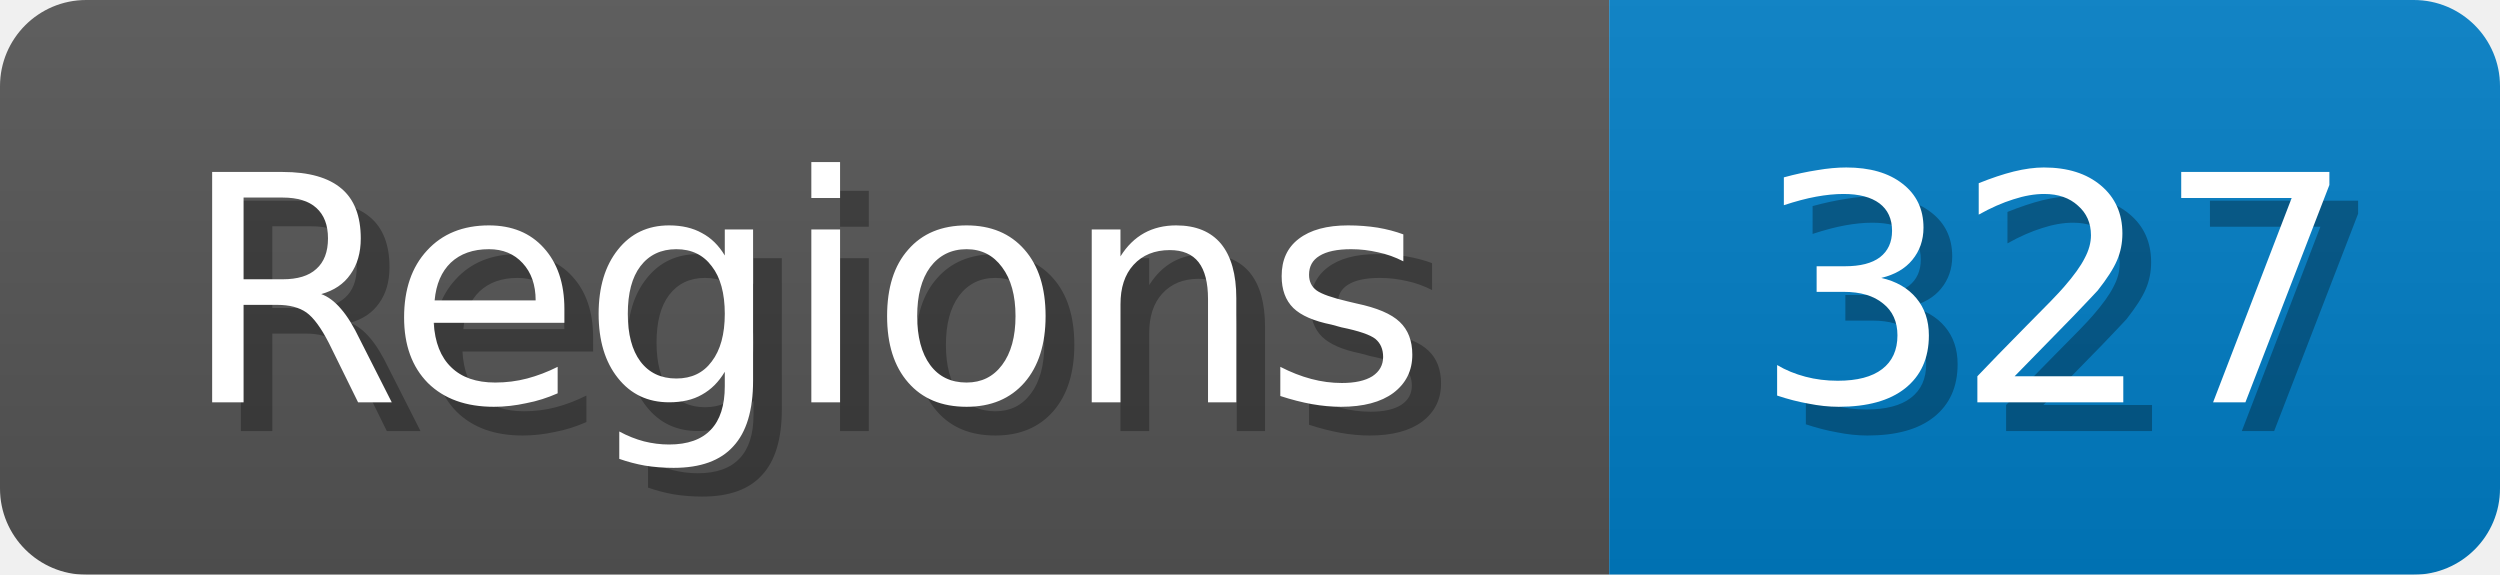
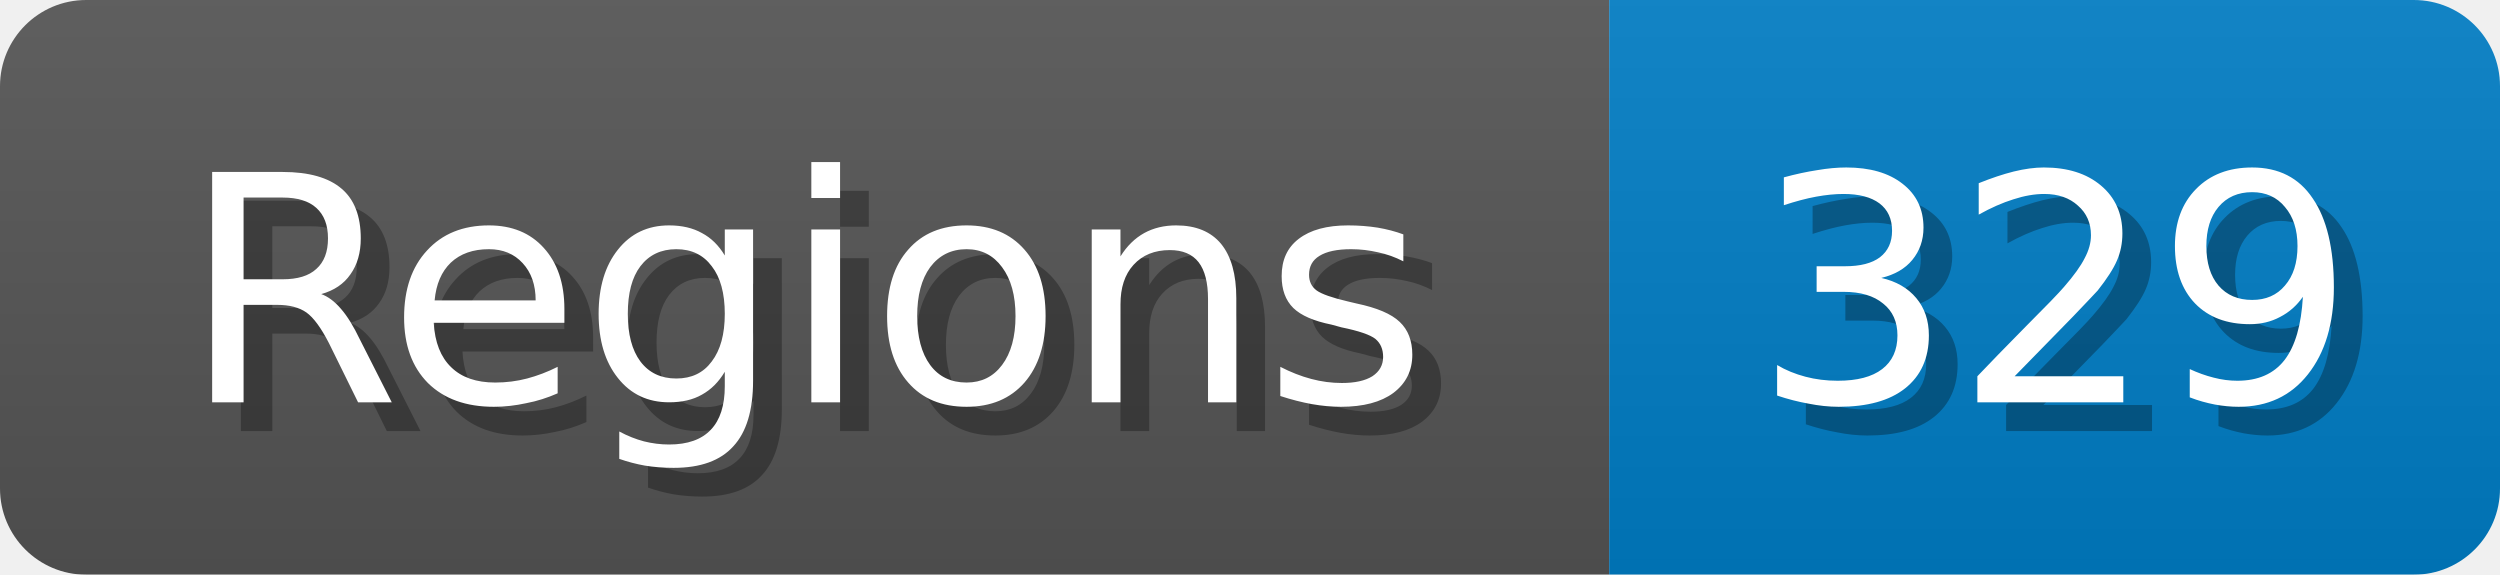
<svg xmlns="http://www.w3.org/2000/svg" width="87" height="20">
  <linearGradient id="b" x2="0" y2="100%">
    <stop offset="0" stop-color="#bbb" stop-opacity=".1" />
    <stop offset="1" stop-opacity=".1" />
  </linearGradient>
  <mask id="anybadge_1">
    <rect width="87" height="20" rx="3" fill="#fff" />
  </mask>
  <g mask="url(#anybadge_1)">
    <path fill="#555" d="M0 0h56v20H0z" />
    <path fill="#007ec6" d="M56 0h31v20H56z" />
    <path fill="url(#b)" d="M0 0h87v20H0z" />
  </g>
  <g fill="#fff" text-anchor="middle" font-family="DejaVu Sans,Verdana,Geneva,sans-serif" font-size="11">
    <text x="29.0" y="15" fill="#010101" fill-opacity=".3">Regions</text>
    <text x="28.0" y="14">Regions</text>
  </g>
  <g fill="#fff" text-anchor="middle" font-family="DejaVu Sans,Verdana,Geneva,sans-serif" font-size="11">
-     <text x="72.5" y="15" fill="#010101" fill-opacity=".3">327</text>
-     <text x="71.5" y="14">327</text>
+     <text x="72.5" y="15" fill="#010101" fill-opacity=".3">329</text>
+     <text x="71.5" y="14">329</text>
  </g>
</svg>
